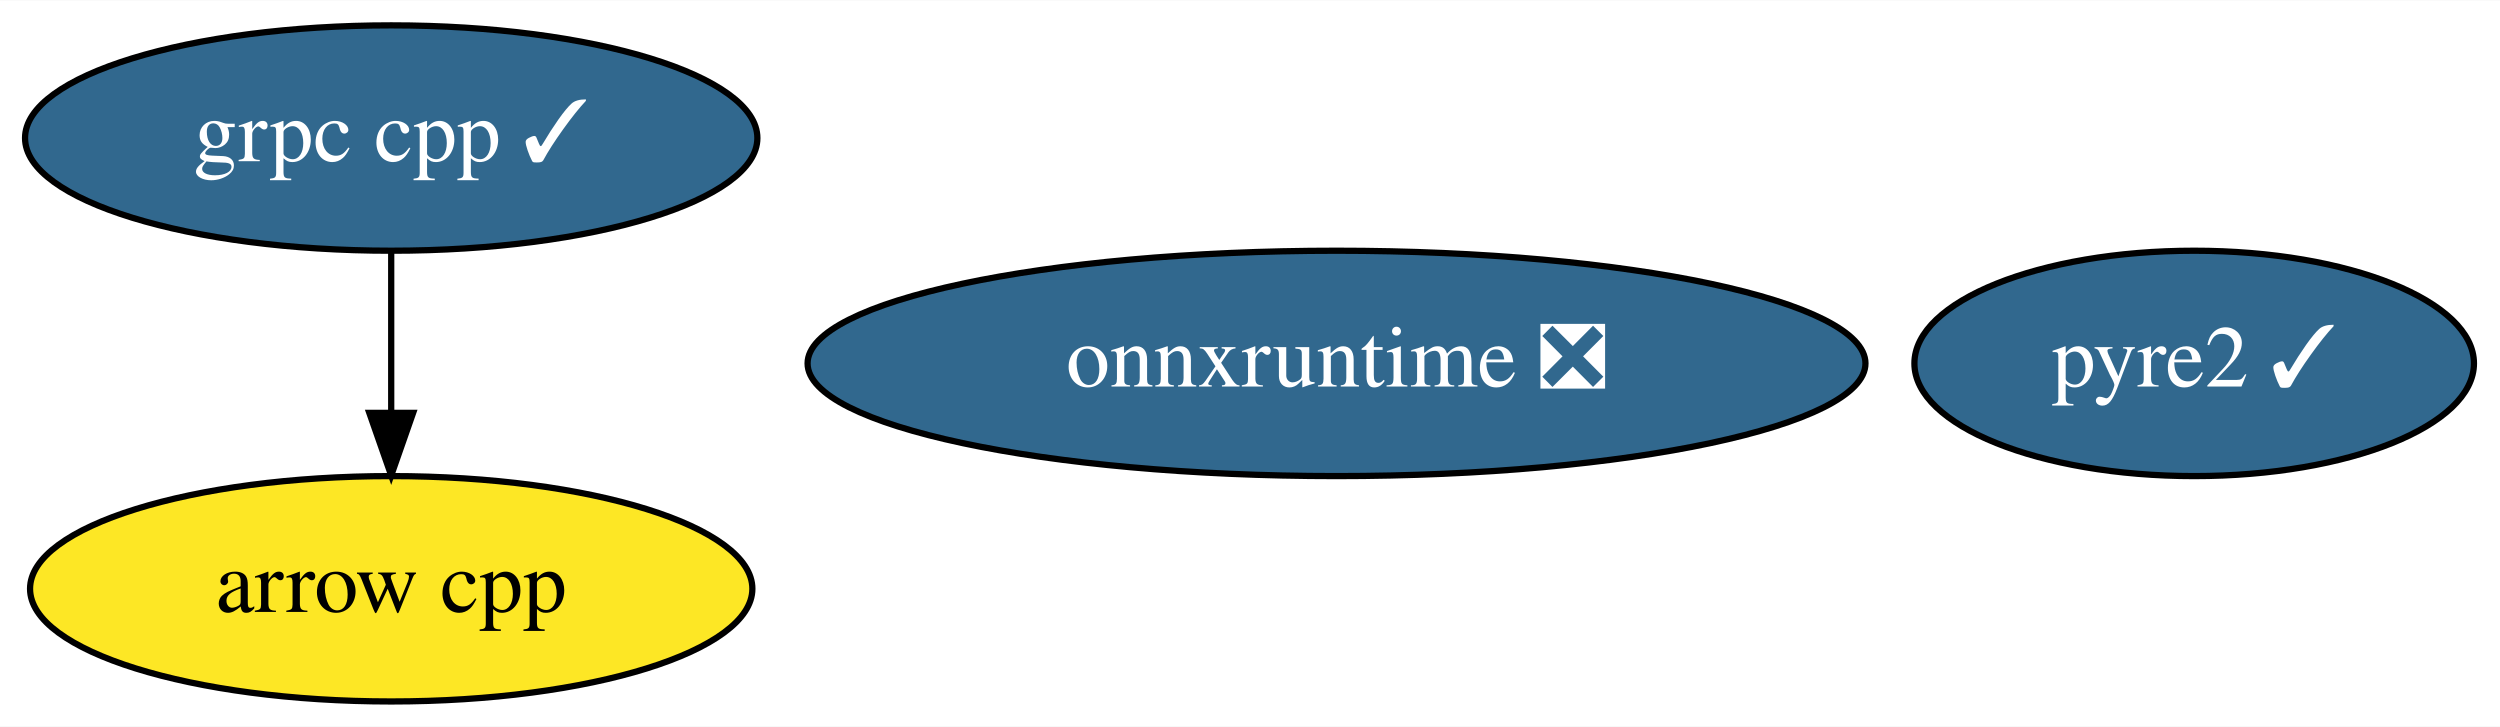
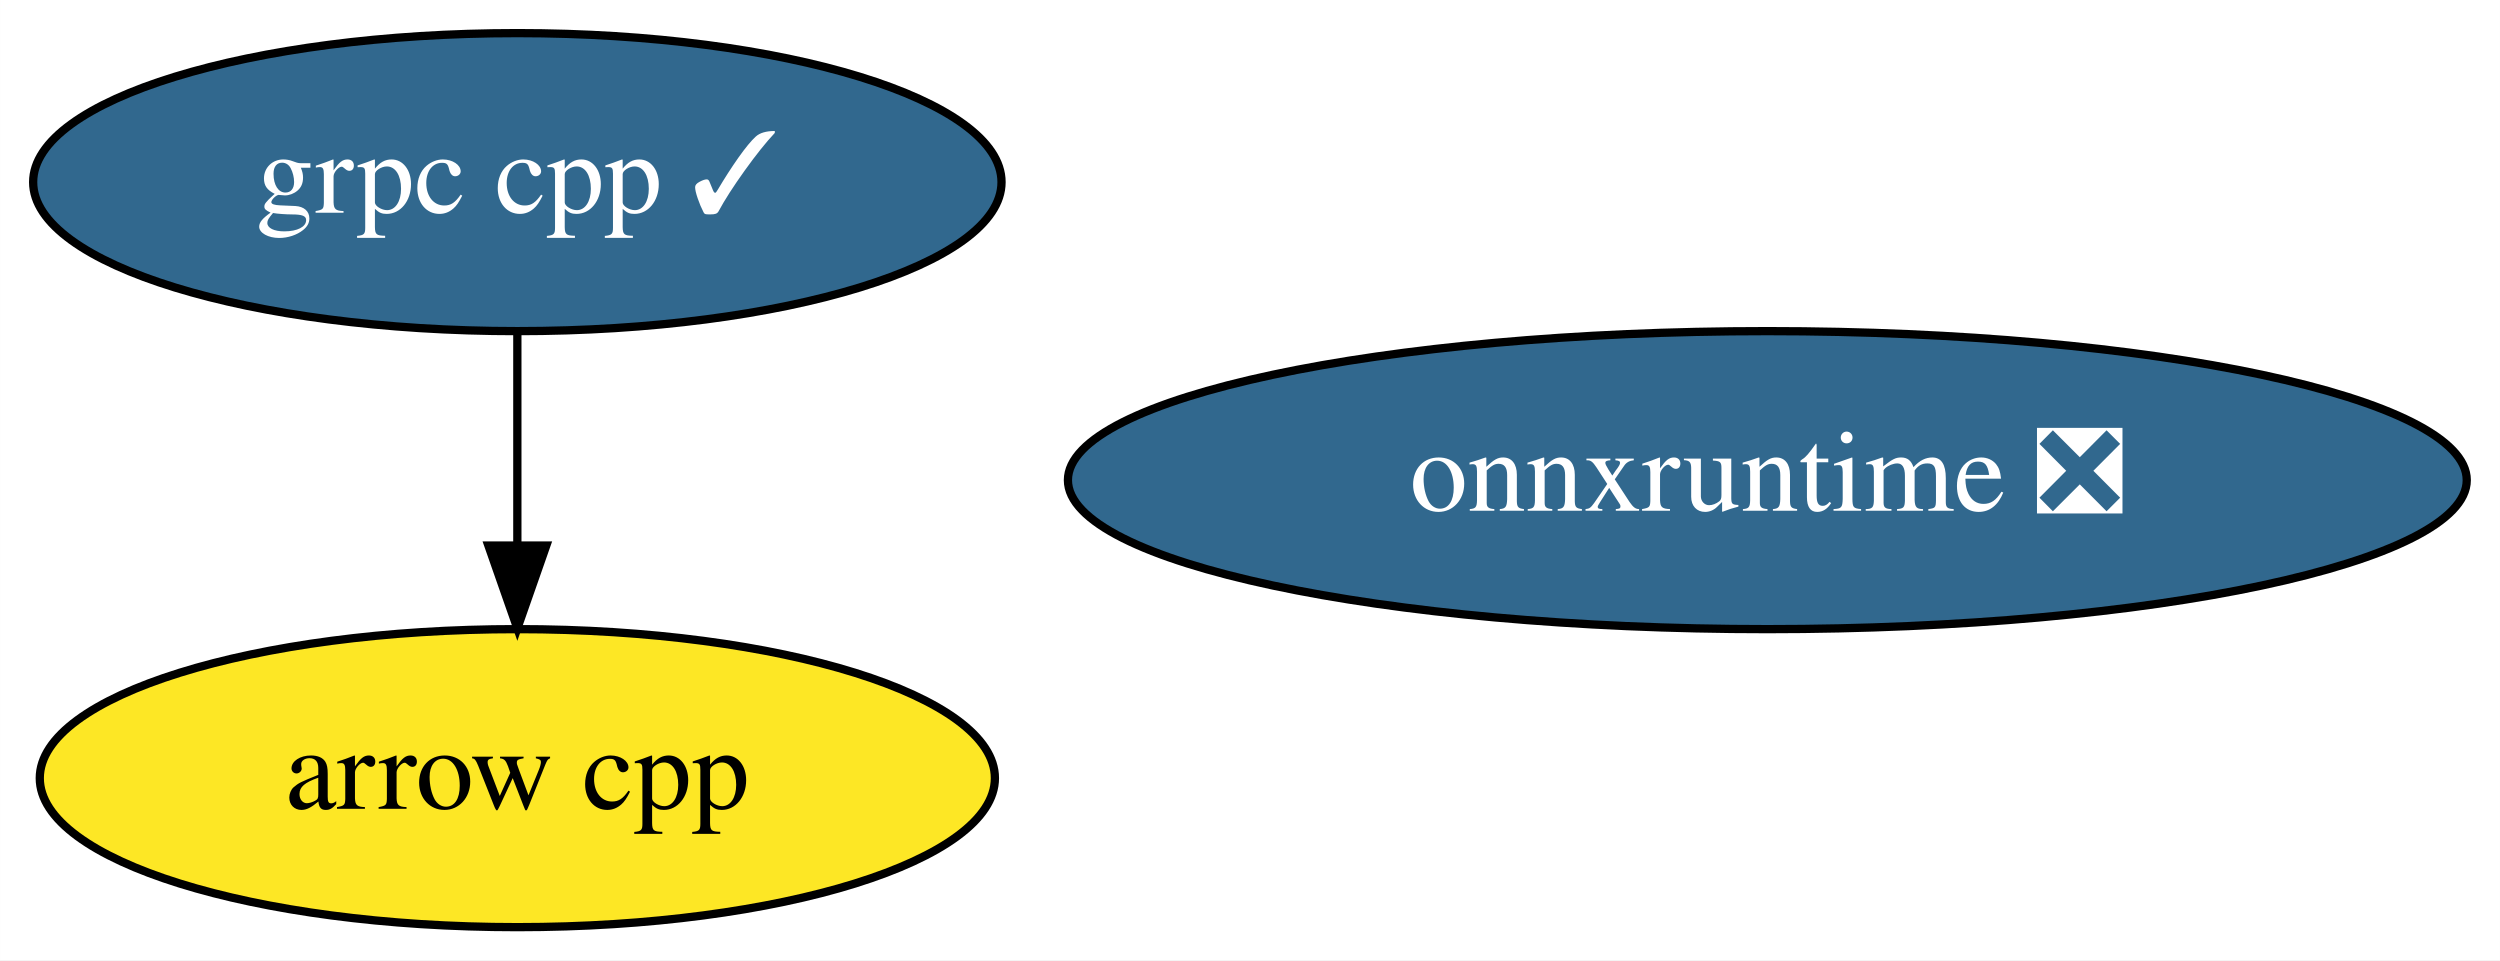
- <svg xmlns="http://www.w3.org/2000/svg" xmlns:xlink="http://www.w3.org/1999/xlink" width="399pt" height="116pt" viewBox="0.00 0.00 399.34 116.00">
+ <svg xmlns="http://www.w3.org/2000/svg" xmlns:xlink="http://www.w3.org/1999/xlink" width="302pt" height="116pt" viewBox="0.00 0.00 301.99 116.00">
  <g id="graph0" class="graph" transform="scale(1 1) rotate(0) translate(4 112)">
-     <polygon fill="white" stroke="transparent" points="-4,4 -4,-112 395.34,-112 395.34,4 -4,4" />
+     <polygon fill="white" stroke="transparent" points="-4,4 -4,-112 297.99,-112 297.99,4 -4,4" />
    <g id="node1" class="node">
      <g id="a_node1">
        <a xlink:href="https://github.com/conda-forge/arrow-cpp-feedstock" xlink:title="arrow cpp">
          <ellipse fill="#fde725" stroke="black" cx="58.49" cy="-18" rx="57.69" ry="18" />
          <text text-anchor="middle" x="58.49" y="-14.3" font-family="Times,serif" font-size="14.00">arrow cpp</text>
        </a>
      </g>
    </g>
    <g id="node2" class="node">
      <g id="a_node2">
        <a xlink:href="https://github.com/conda-forge/grpc-cpp-feedstock/pull/118" xlink:title="grpc cpp ✓">
          <ellipse fill="#31688e" stroke="black" cx="58.49" cy="-90" rx="58.49" ry="18" />
          <text text-anchor="middle" x="58.49" y="-86.3" font-family="Times,serif" font-size="14.00" fill="white">grpc cpp ✓</text>
        </a>
      </g>
    </g>
    <g id="edge1" class="edge">
      <path fill="none" stroke="black" d="M58.49,-71.7C58.49,-63.98 58.49,-54.71 58.49,-46.11" />
      <polygon fill="black" stroke="black" points="61.99,-46.1 58.49,-36.1 54.99,-46.1 61.99,-46.1" />
    </g>
    <g id="node3" class="node">
      <g id="a_node3">
-         <a xlink:href="https://github.com/conda-forge/pyre2-feedstock/pull/19" xlink:title="pyre2 ✓">
-           <ellipse fill="#31688e" stroke="black" cx="346.49" cy="-54" rx="44.69" ry="18" />
-           <text text-anchor="middle" x="346.49" y="-50.3" font-family="Times,serif" font-size="14.00" fill="white">pyre2 ✓</text>
-         </a>
-       </g>
-     </g>
-     <g id="node4" class="node">
-       <g id="a_node4">
        <a xlink:href="https://github.com/conda-forge/onnxruntime-feedstock/pull/18" xlink:title="onnxruntime ❎">
          <ellipse fill="#31688e" stroke="black" cx="209.49" cy="-54" rx="84.49" ry="18" />
          <text text-anchor="middle" x="209.49" y="-50.3" font-family="Times,serif" font-size="14.00" fill="white">onnxruntime ❎</text>
        </a>
      </g>
    </g>
  </g>
</svg>
